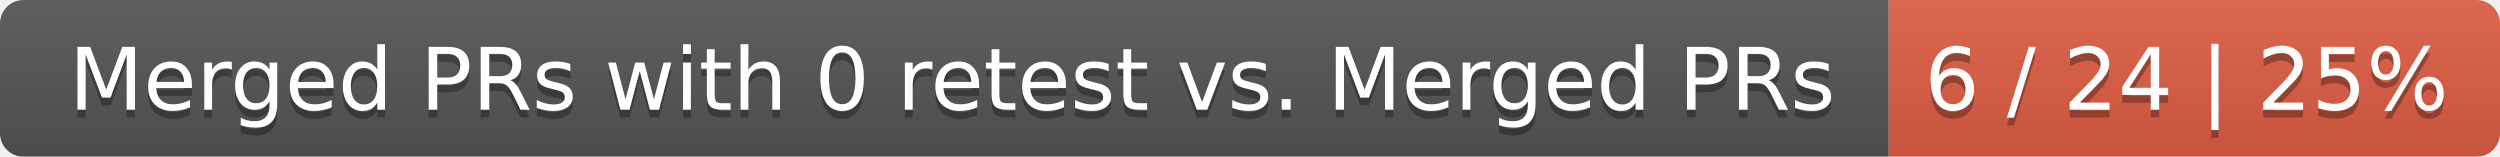
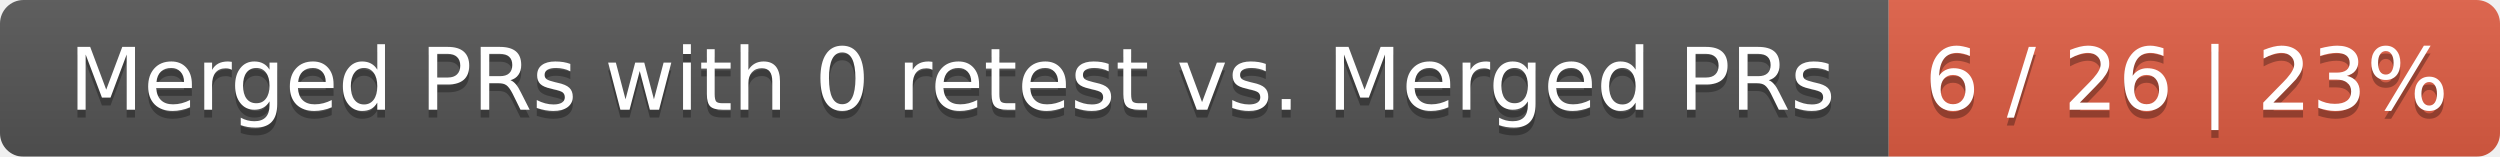
<svg xmlns="http://www.w3.org/2000/svg" width="319" height="20">
  <linearGradient id="smooth" x2="0" y2="100%">
    <stop offset="0" stop-color="#bbb" stop-opacity=".1" />
    <stop offset="1" stop-opacity=".1" />
  </linearGradient>
  <mask id="round">
    <rect width="319" height="20" rx="3" fill="#fff" />
  </mask>
  <g mask="url(#round)">
    <rect width="241" height="20" fill="#555" />
    <rect x="241" width="78" height="20" fill="#e05d44" />
    <rect width="319" height="20" fill="url(#smooth)" />
  </g>
  <g fill="#fff" text-anchor="middle" font-family="DejaVu Sans,Verdana,Geneva,sans-serif" font-size="11">
    <text x="121.5" y="15" fill="#010101" fill-opacity=".3">Merged PRs with 0 retest vs. Merged PRs</text>
    <text x="121.5" y="14">Merged PRs with 0 retest vs. Merged PRs</text>
-     <text x="279" y="15" fill="#010101" fill-opacity=".3">6 / 24 | 25%</text>
-     <text x="279" y="14">6 / 24 | 25%</text>
+     <text x="279" y="15" fill="#010101" fill-opacity=".3">6 / 26 | 23%</text>
+     <text x="279" y="14">6 / 26 | 23%</text>
  </g>
</svg>
